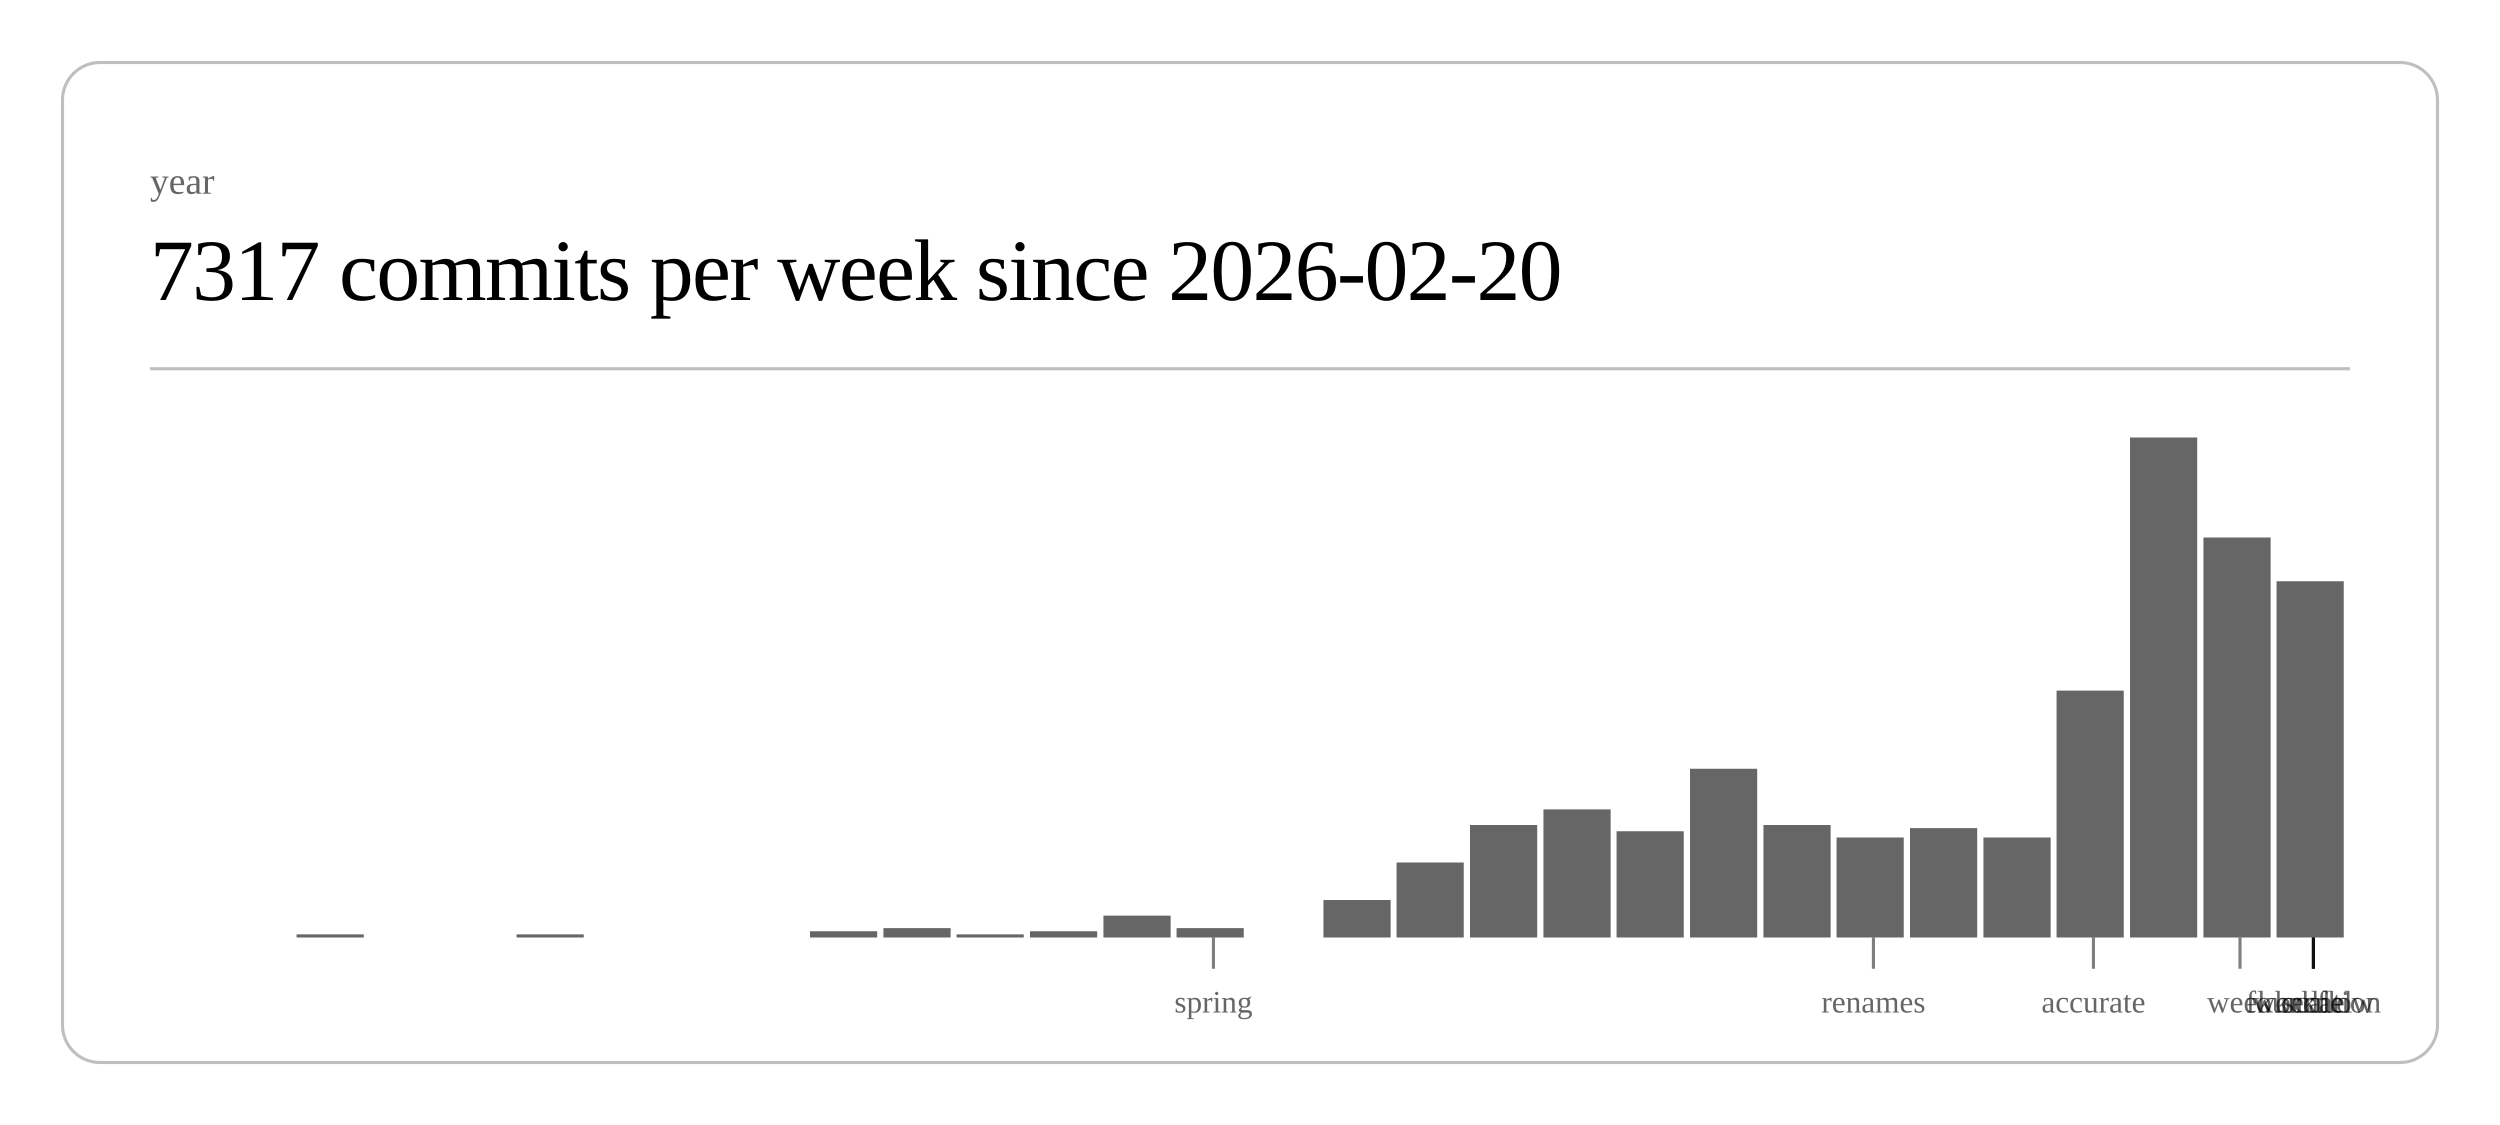
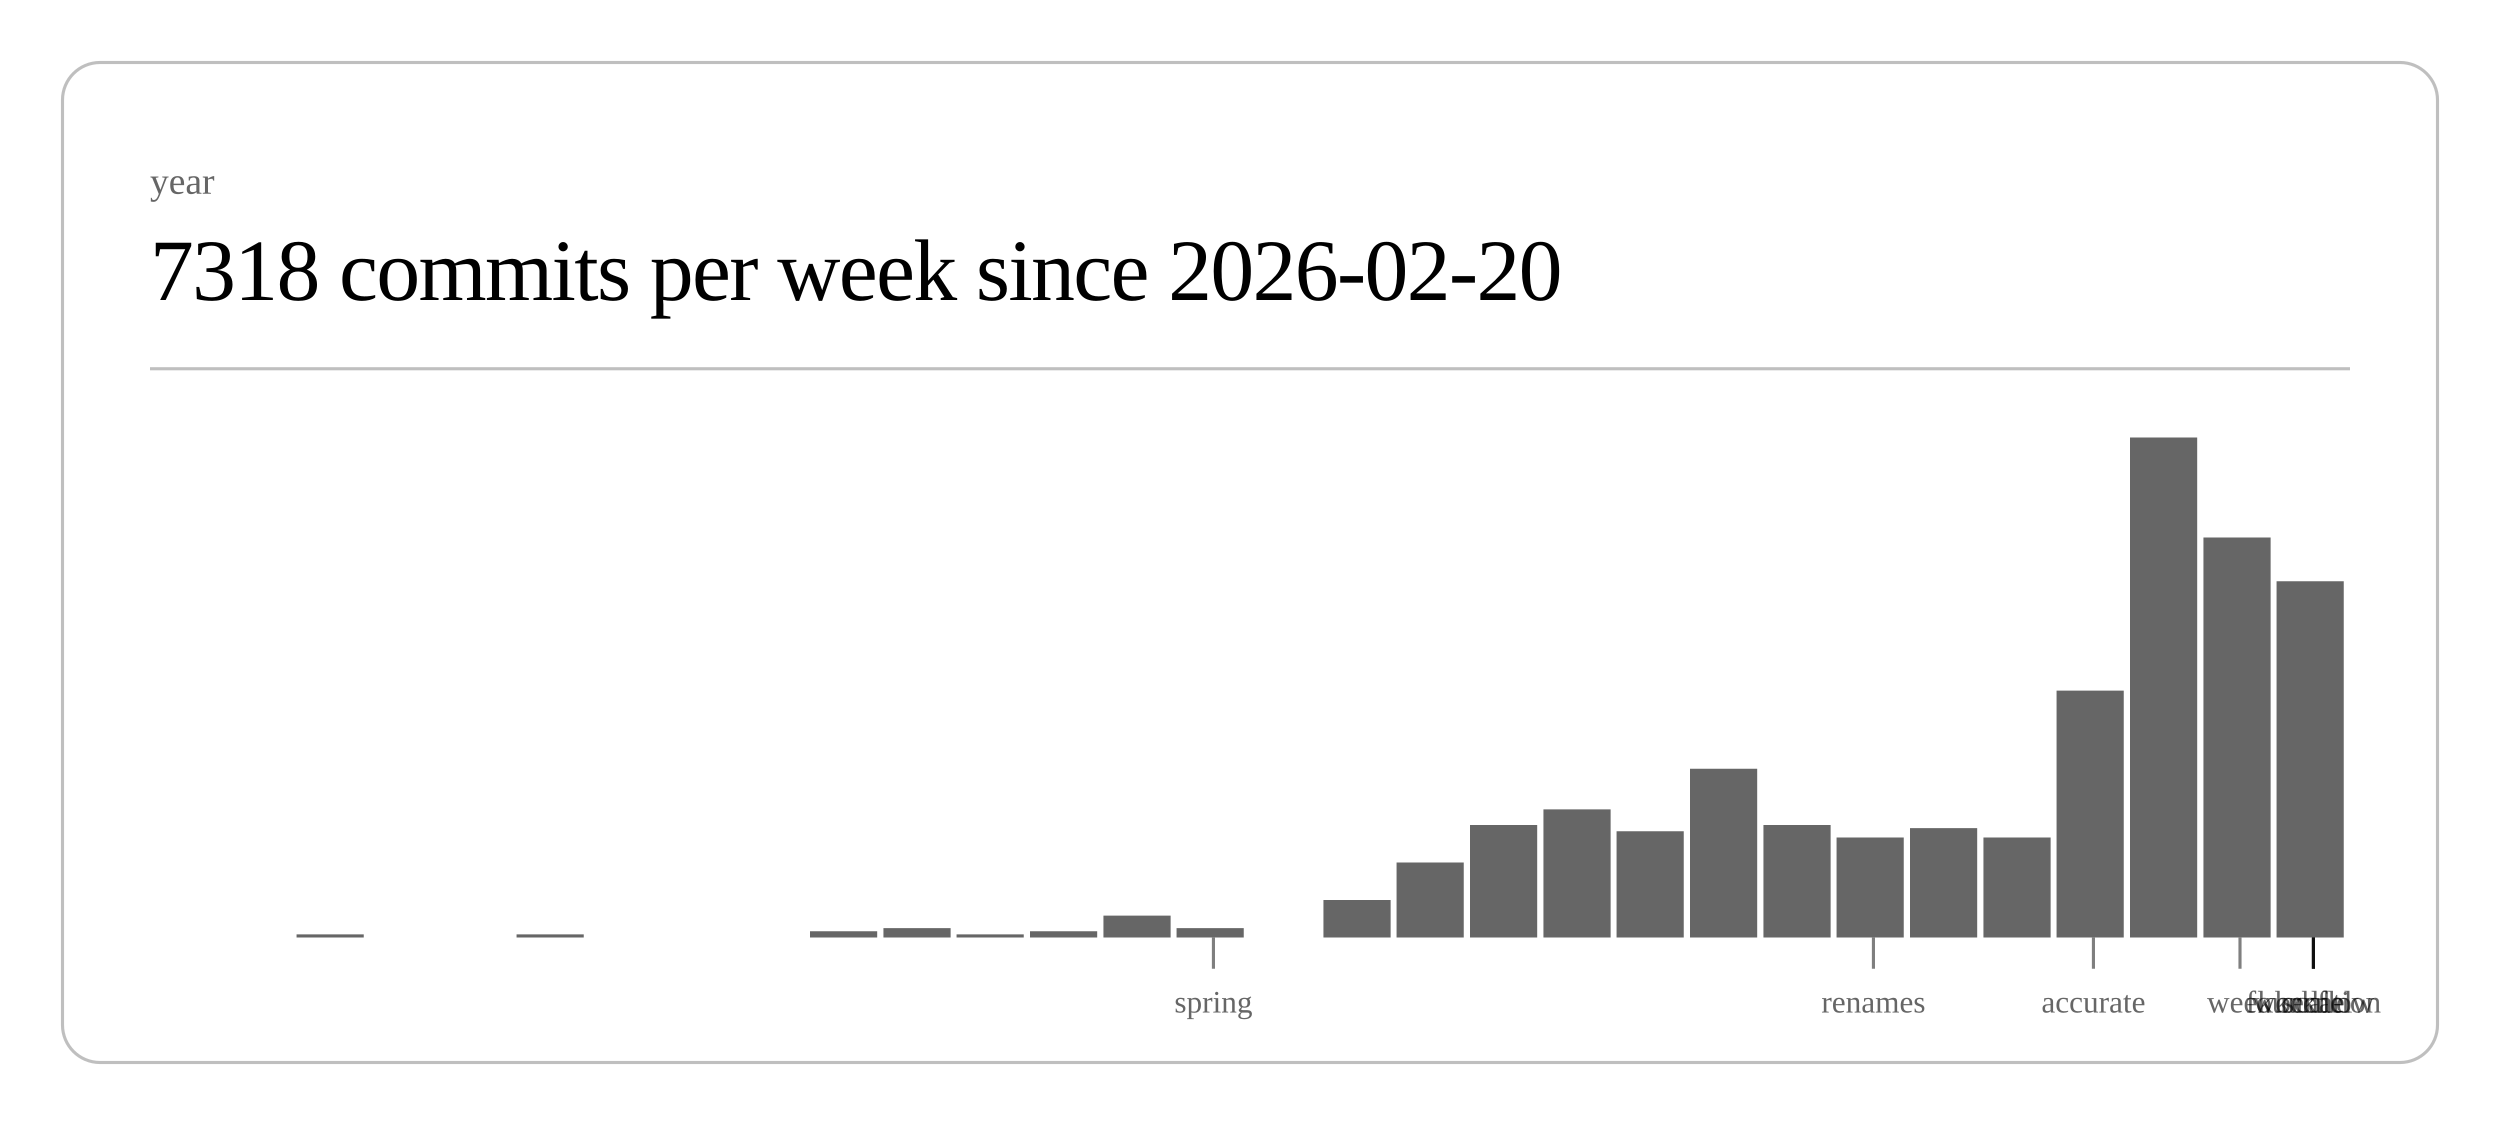
<svg xmlns="http://www.w3.org/2000/svg" class="post-header-svg" viewBox="0 0 800 360" width="800" height="360">
  <rect x="20" y="20" width="760" height="320" rx="12" ry="12" fill="none" stroke="currentColor" stroke-width="1" opacity="0.25" />
  <text fill="currentColor" x="48" y="62" font-size="12" opacity="0.6">year</text>
-   <text fill="currentColor" x="48" y="96" font-size="28" font-weight="300" letter-spacing="-0.5">7317 commits per week since 2026-02-20</text>
+   <text fill="currentColor" x="48" y="96" font-size="28" font-weight="300" letter-spacing="-0.5">7318 commits per week since 2026-02-20</text>
  <line stroke="currentColor" x1="48" y1="118" x2="752" y2="118" stroke-width="1" opacity="0.25" />
  <rect x="94.9" y="299" width="21.5" height="1" fill="currentColor" opacity="0.6" />
  <rect x="165.3" y="299" width="21.5" height="1" fill="currentColor" opacity="0.6" />
  <rect x="259.2" y="298" width="21.5" height="2" fill="currentColor" opacity="0.6" />
  <rect x="282.7" y="297" width="21.5" height="3" fill="currentColor" opacity="0.6" />
  <rect x="306.1" y="299" width="21.5" height="1" fill="currentColor" opacity="0.6" />
  <rect x="329.6" y="298" width="21.5" height="2" fill="currentColor" opacity="0.6" />
  <rect x="353.1" y="293" width="21.5" height="7" fill="currentColor" opacity="0.6" />
  <rect x="376.5" y="297" width="21.5" height="3" fill="currentColor" opacity="0.6" />
  <rect x="423.5" y="288" width="21.5" height="12" fill="currentColor" opacity="0.6" />
  <rect x="446.9" y="276" width="21.5" height="24" fill="currentColor" opacity="0.6" />
  <rect x="470.4" y="264" width="21.5" height="36" fill="currentColor" opacity="0.6" />
  <rect x="493.9" y="259" width="21.5" height="41" fill="currentColor" opacity="0.6" />
  <rect x="517.3" y="266" width="21.5" height="34" fill="currentColor" opacity="0.6" />
  <rect x="540.8" y="246" width="21.5" height="54" fill="currentColor" opacity="0.6" />
  <rect x="564.3" y="264" width="21.5" height="36" fill="currentColor" opacity="0.6" />
  <rect x="587.7" y="268" width="21.5" height="32" fill="currentColor" opacity="0.6" />
  <rect x="611.2" y="265" width="21.5" height="35" fill="currentColor" opacity="0.6" />
  <rect x="634.7" y="268" width="21.5" height="32" fill="currentColor" opacity="0.6" />
  <rect x="658.1" y="221" width="21.5" height="79" fill="currentColor" opacity="0.6" />
  <rect x="681.6" y="140" width="21.5" height="160" fill="currentColor" opacity="0.6" />
  <rect x="705.1" y="172" width="21.5" height="128" fill="currentColor" opacity="0.6" />
  <rect x="728.5" y="186" width="21.5" height="114" fill="currentColor" opacity="0.6" />
  <line stroke="currentColor" x1="388.3" y1="300" x2="388.3" y2="310" stroke-width="1" opacity="0.5" />
  <text fill="currentColor" x="388.3" y="324" font-size="10" opacity="0.6" text-anchor="middle">spring</text>
  <line stroke="currentColor" x1="599.5" y1="300" x2="599.5" y2="310" stroke-width="1" opacity="0.5" />
  <text fill="currentColor" x="599.5" y="324" font-size="10" opacity="0.6" text-anchor="middle">renames</text>
  <line stroke="currentColor" x1="669.9" y1="300" x2="669.9" y2="310" stroke-width="1" opacity="0.5" />
  <text fill="currentColor" x="669.9" y="324" font-size="10" opacity="0.6" text-anchor="middle">accurate</text>
  <line stroke="currentColor" x1="716.8" y1="300" x2="716.8" y2="310" stroke-width="1" opacity="0.5" />
  <text fill="currentColor" x="716.8" y="324" font-size="10" opacity="0.6" text-anchor="middle">week</text>
  <line stroke="currentColor" x1="740.3" y1="300" x2="740.3" y2="310" stroke-width="1" opacity="0.5" />
  <text fill="currentColor" x="740.3" y="324" font-size="10" opacity="0.6" text-anchor="middle">scale</text>
  <line stroke="currentColor" x1="740.3" y1="300" x2="740.3" y2="310" stroke-width="1" opacity="0.5" />
  <text fill="currentColor" x="740.3" y="324" font-size="10" opacity="0.6" text-anchor="middle">workflow</text>
  <line stroke="currentColor" x1="740.3" y1="300" x2="740.3" y2="310" stroke-width="1" opacity="0.5" />
  <text fill="currentColor" x="740.3" y="324" font-size="10" opacity="0.6" text-anchor="middle">foundation</text>
  <line stroke="currentColor" x1="740.3" y1="300" x2="740.3" y2="310" stroke-width="1" opacity="0.5" />
  <text fill="currentColor" x="740.3" y="324" font-size="10" opacity="0.6" text-anchor="middle">kernel</text>
</svg>
